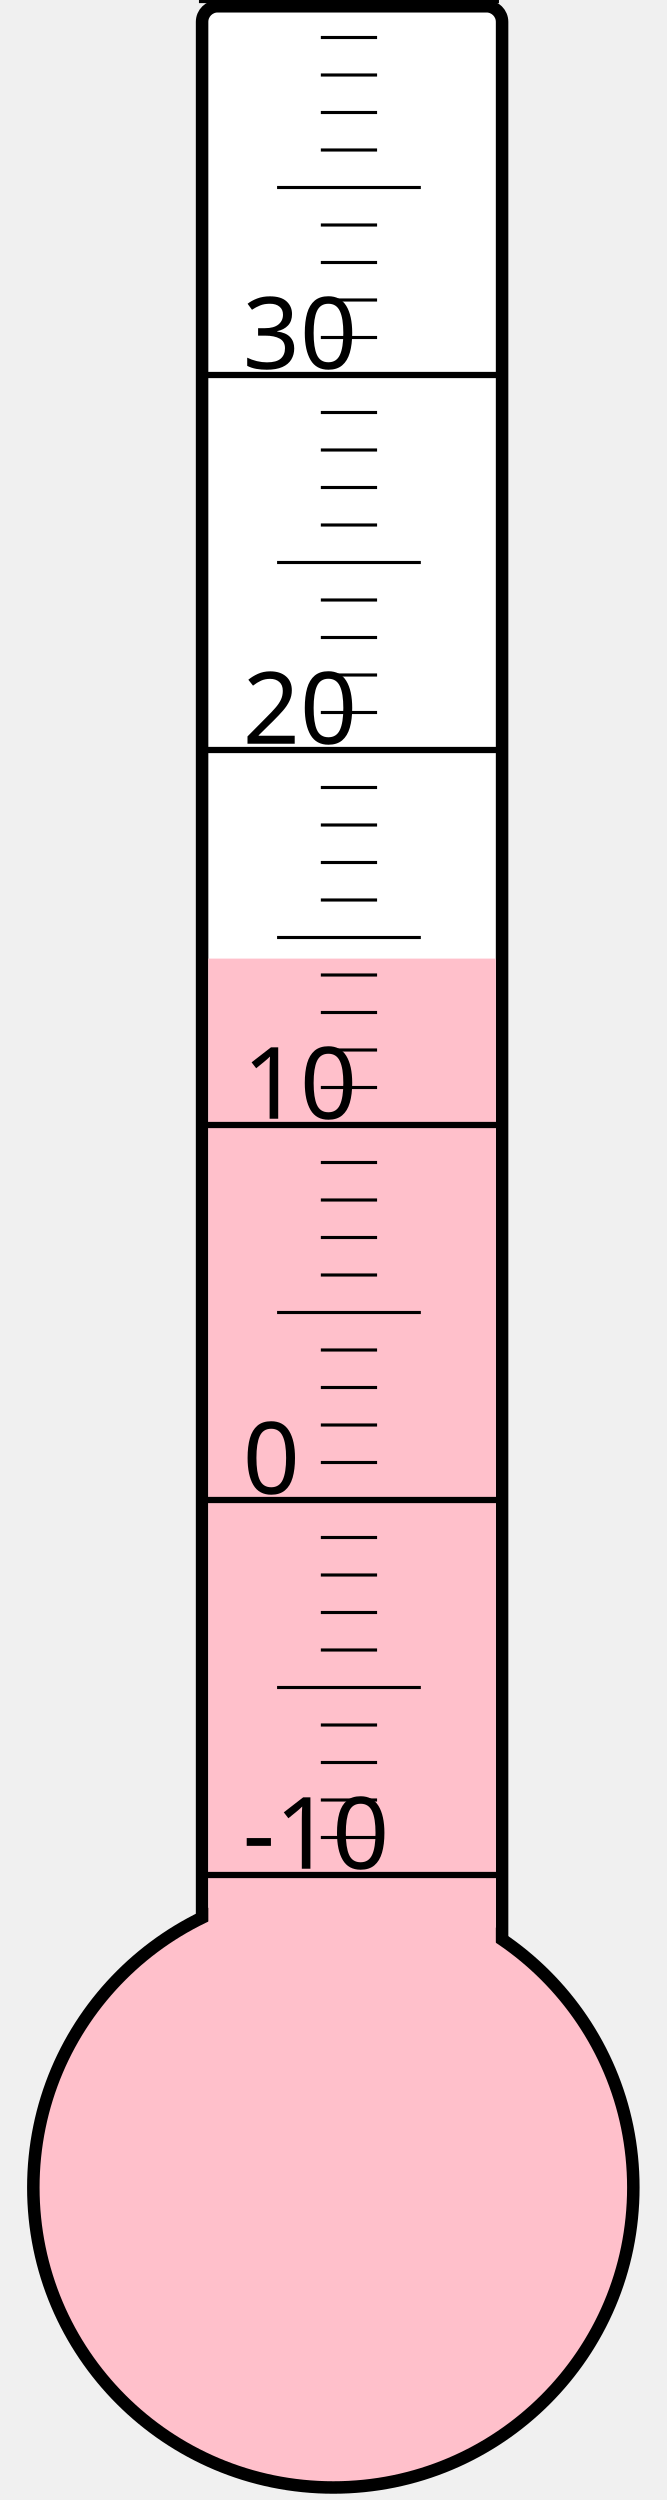
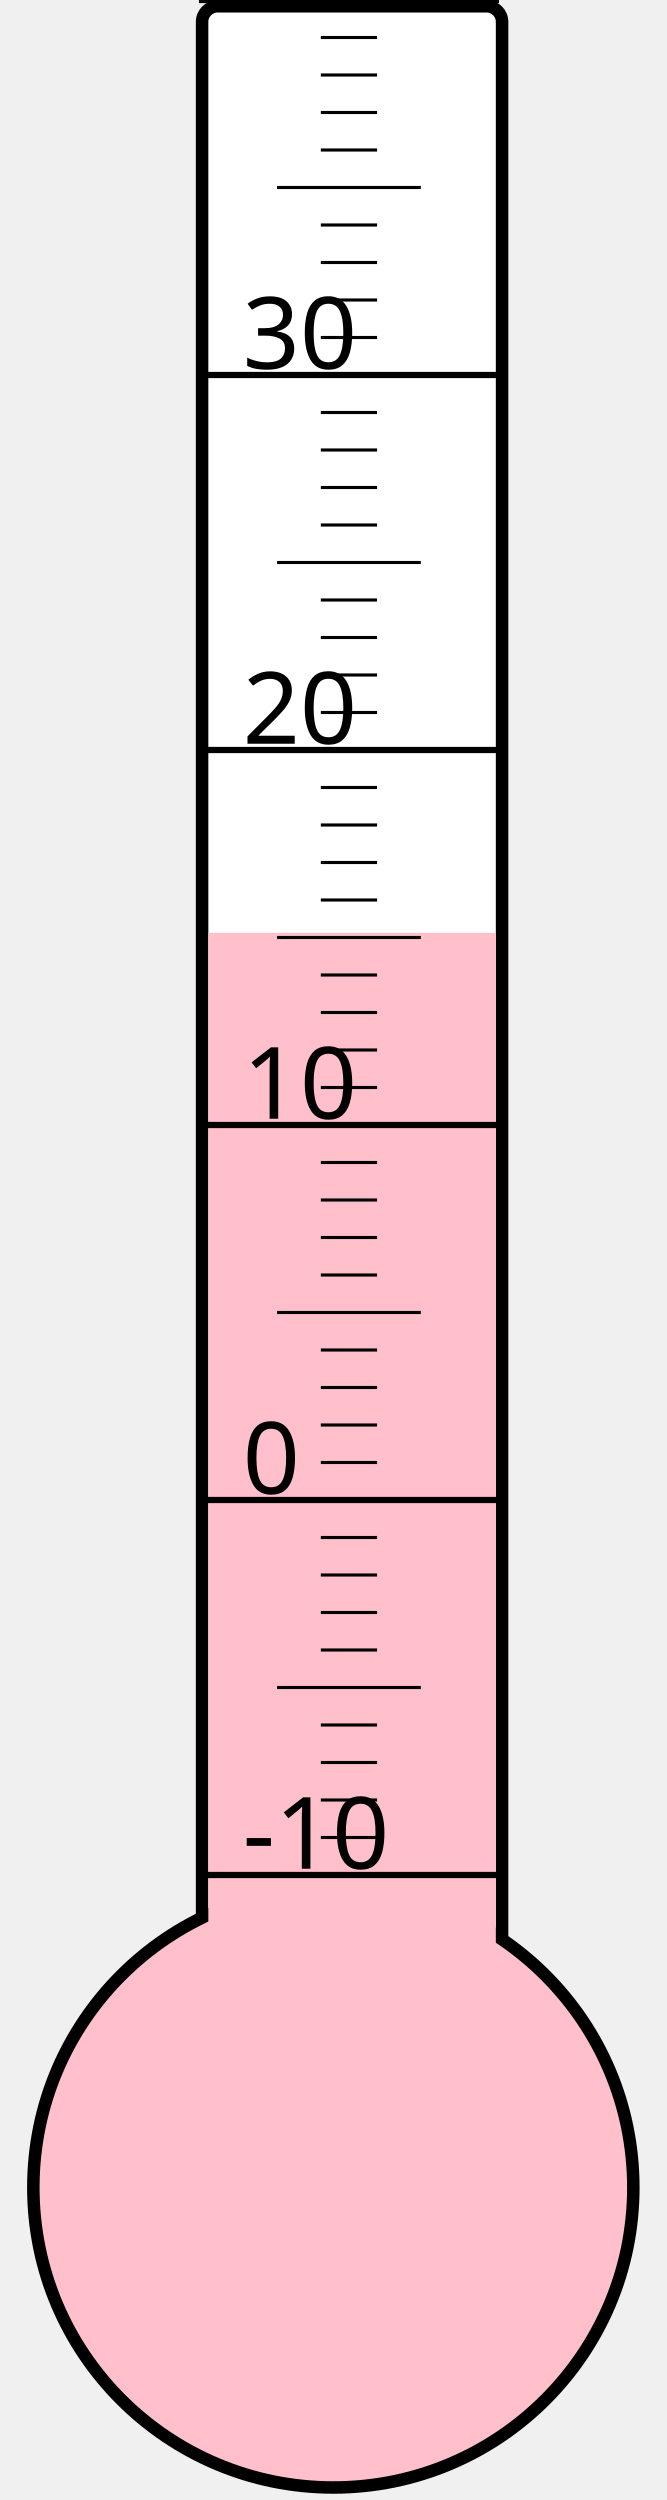
<svg xmlns="http://www.w3.org/2000/svg" width="40px" height="150px" viewBox="0 0 200 800">
  <rect width="200" height="800" x="0" y="0" style="fill: #ffffeb; fill-opacity: 0;" />
  <rect width="96" height="680" x="58" y="2" rx="5" ry="5" style="fill: white; fill-opacity: 1; stroke: black; stroke-width: 4;" />
  <circle cx="100" cy="700" r="96" style="fill: pink; stroke: black; stroke-width: 4;" />
-   <rect width="92" height="393.25" x="60" y="306.75" style="fill: pink; fill-opacity: 1; stroke-width: 0;" />
+   <rect width="92" height="401.5" x="60" y="298.5" style="fill: pink; fill-opacity: 1; stroke-width: 0;" />
  <text x="71" y="598" style="font-family: sans-serif; font-size: 24pt;">-10</text>
  <text x="71" y="478" style="font-family: sans-serif; font-size: 24pt;">0</text>
  <text x="71" y="358" style="font-family: sans-serif; font-size: 24pt;">10</text>
  <text x="71" y="238" style="font-family: sans-serif; font-size: 24pt;">20</text>
  <text x="71" y="118" style="font-family: sans-serif; font-size: 24pt;">30</text>
  <g style="stroke: black;">
    <line x1="57" y1="600" x2="153" y2="600" style="stroke-width: 2;" />
    <line x1="96" y1="588" x2="114" y2="588" style="stroke-width: 1;" />
    <line x1="96" y1="576" x2="114" y2="576" style="stroke-width: 1;" />
    <line x1="96" y1="564" x2="114" y2="564" style="stroke-width: 1;" />
    <line x1="96" y1="552" x2="114" y2="552" style="stroke-width: 1;" />
    <line x1="82" y1="540" x2="128" y2="540" style="stroke-width: 1;" />
    <line x1="96" y1="528" x2="114" y2="528" style="stroke-width: 1;" />
    <line x1="96" y1="516" x2="114" y2="516" style="stroke-width: 1;" />
    <line x1="96" y1="504" x2="114" y2="504" style="stroke-width: 1;" />
    <line x1="96" y1="492" x2="114" y2="492" style="stroke-width: 1;" />
    <line x1="57" y1="480" x2="153" y2="480" style="stroke-width: 2;" />
    <line x1="96" y1="468" x2="114" y2="468" style="stroke-width: 1;" />
    <line x1="96" y1="456" x2="114" y2="456" style="stroke-width: 1;" />
    <line x1="96" y1="444" x2="114" y2="444" style="stroke-width: 1;" />
    <line x1="96" y1="432" x2="114" y2="432" style="stroke-width: 1;" />
    <line x1="82" y1="420" x2="128" y2="420" style="stroke-width: 1;" />
    <line x1="96" y1="408" x2="114" y2="408" style="stroke-width: 1;" />
    <line x1="96" y1="396" x2="114" y2="396" style="stroke-width: 1;" />
    <line x1="96" y1="384" x2="114" y2="384" style="stroke-width: 1;" />
    <line x1="96" y1="372" x2="114" y2="372" style="stroke-width: 1;" />
    <line x1="57" y1="360" x2="153" y2="360" style="stroke-width: 2;" />
    <line x1="96" y1="348" x2="114" y2="348" style="stroke-width: 1;" />
    <line x1="96" y1="336" x2="114" y2="336" style="stroke-width: 1;" />
    <line x1="96" y1="324" x2="114" y2="324" style="stroke-width: 1;" />
    <line x1="96" y1="312" x2="114" y2="312" style="stroke-width: 1;" />
    <line x1="82" y1="300" x2="128" y2="300" style="stroke-width: 1;" />
    <line x1="96" y1="288" x2="114" y2="288" style="stroke-width: 1;" />
    <line x1="96" y1="276" x2="114" y2="276" style="stroke-width: 1;" />
    <line x1="96" y1="264" x2="114" y2="264" style="stroke-width: 1;" />
    <line x1="96" y1="252" x2="114" y2="252" style="stroke-width: 1;" />
    <line x1="57" y1="240" x2="153" y2="240" style="stroke-width: 2;" />
    <line x1="96" y1="228" x2="114" y2="228" style="stroke-width: 1;" />
    <line x1="96" y1="216" x2="114" y2="216" style="stroke-width: 1;" />
    <line x1="96" y1="204" x2="114" y2="204" style="stroke-width: 1;" />
    <line x1="96" y1="192" x2="114" y2="192" style="stroke-width: 1;" />
    <line x1="82" y1="180" x2="128" y2="180" style="stroke-width: 1;" />
    <line x1="96" y1="168" x2="114" y2="168" style="stroke-width: 1;" />
    <line x1="96" y1="156" x2="114" y2="156" style="stroke-width: 1;" />
    <line x1="96" y1="144" x2="114" y2="144" style="stroke-width: 1;" />
    <line x1="96" y1="132" x2="114" y2="132" style="stroke-width: 1;" />
    <line x1="57" y1="120" x2="153" y2="120" style="stroke-width: 2;" />
    <line x1="96" y1="108" x2="114" y2="108" style="stroke-width: 1;" />
    <line x1="96" y1="96" x2="114" y2="96" style="stroke-width: 1;" />
    <line x1="96" y1="84" x2="114" y2="84" style="stroke-width: 1;" />
    <line x1="96" y1="72" x2="114" y2="72" style="stroke-width: 1;" />
    <line x1="82" y1="60" x2="128" y2="60" style="stroke-width: 1;" />
    <line x1="96" y1="48" x2="114" y2="48" style="stroke-width: 1;" />
    <line x1="96" y1="36" x2="114" y2="36" style="stroke-width: 1;" />
    <line x1="96" y1="24" x2="114" y2="24" style="stroke-width: 1;" />
    <line x1="96" y1="12" x2="114" y2="12" style="stroke-width: 1;" />
    <line x1="57" y1="0" x2="153" y2="0" style="stroke-width: 2;" />
  </g>
</svg>
